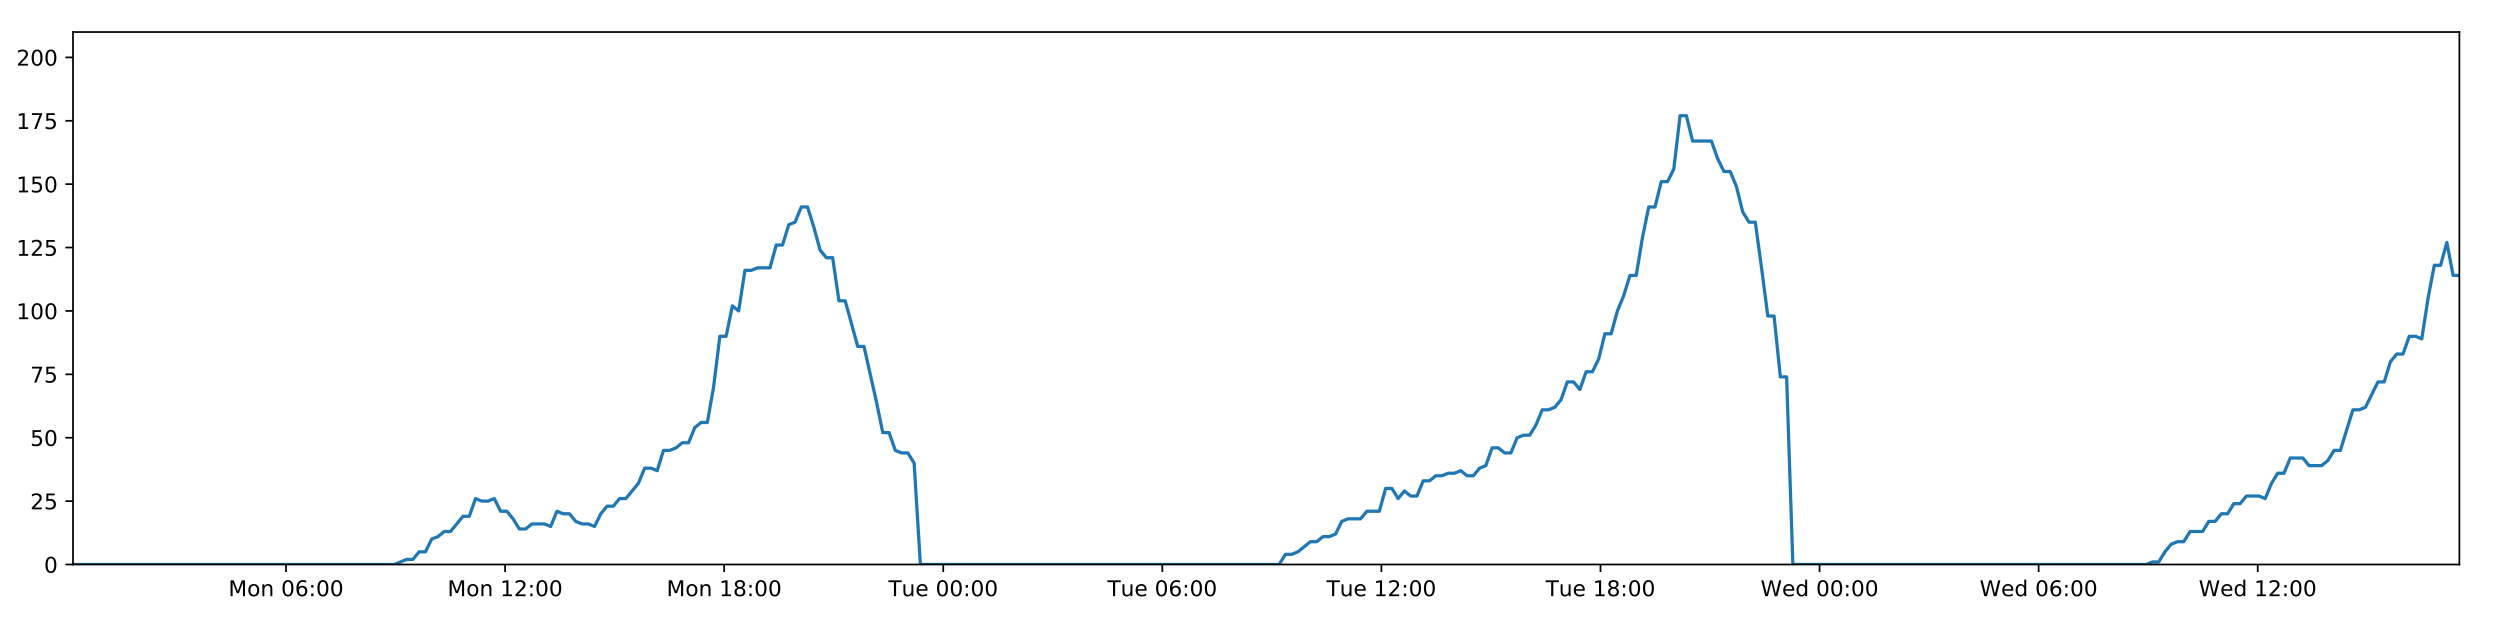
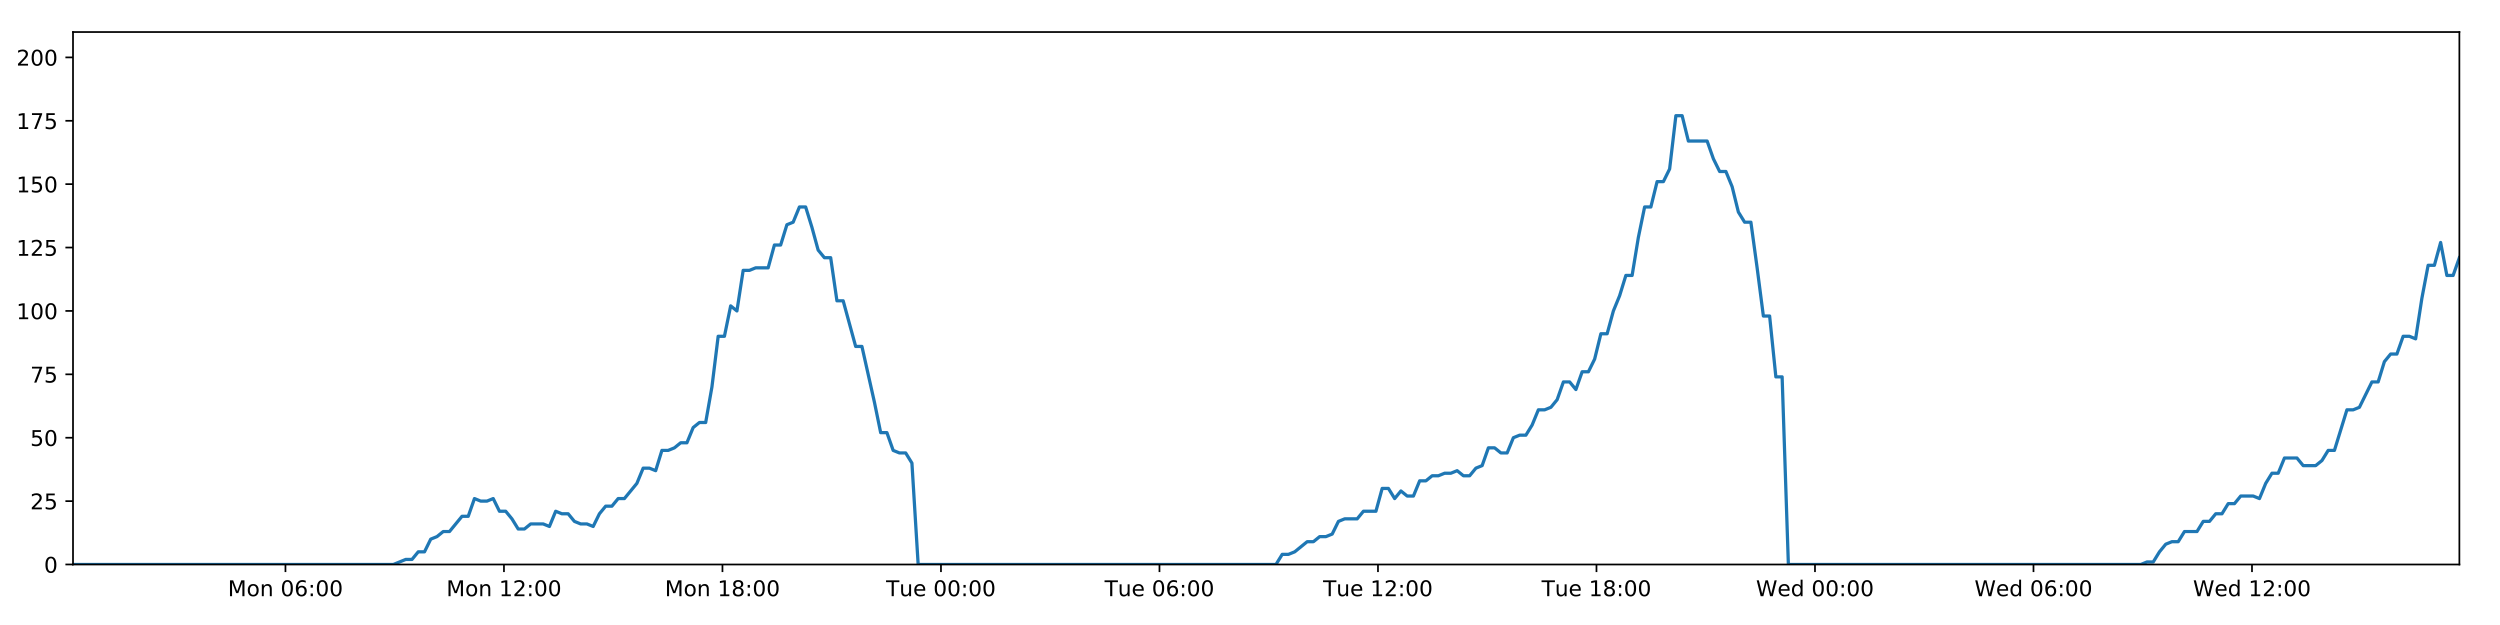
<svg xmlns="http://www.w3.org/2000/svg" xmlns:xlink="http://www.w3.org/1999/xlink" height="288pt" version="1.1" viewBox="0 0 1152 288" width="1152pt">
  <defs>
    <style type="text/css">
*{stroke-linecap:butt;stroke-linejoin:round;}
  </style>
  </defs>
  <g id="figure_1">
    <g id="patch_1">
      <path d="M 0 288  L 1152 288  L 1152 0  L 0 0  z " style="fill:#ffffff;" />
    </g>
    <g id="axes_1">
      <g id="patch_2">
        <path d="M 33.64 260.12  L 1133.28 260.12  L 1133.28 14.76  L 33.64 14.76  z " style="fill:#ffffff;" />
      </g>
      <g id="matplotlib.axis_1">
        <g id="xtick_1">
          <g id="line2d_1">
            <defs>
-               <path d="M 0 0  L 0 3.5  " id="md25818ddb0" style="stroke:#000000;stroke-width:0.8;" />
-             </defs>
-             <g>
-               <use style="stroke:#000000;stroke-width:0.8;" x="131.793" xlink:href="#md25818ddb0" y="260.12" />
+               <path d="M 0 0  L 0 3.5  " id="md8ad11f461" style="stroke:#000000;stroke-width:0.8;" />
+             </defs>
+             <g>
+               <use style="stroke:#000000;stroke-width:0.8;" x="131.536" xlink:href="#md8ad11f461" y="260.12" />
            </g>
          </g>
          <g id="text_1">
            <defs>
              <path d="M 9.812 72.906  L 24.516 72.906  L 43.109 23.297  L 61.812 72.906  L 76.516 72.906  L 76.516 0  L 66.891 0  L 66.891 64.016  L 48.094 14.016  L 38.188 14.016  L 19.391 64.016  L 19.391 0  L 9.812 0  z " id="DejaVuSans-77" />
              <path d="M 30.609 48.391  Q 23.391 48.391 19.188 42.75  Q 14.984 37.109 14.984 27.297  Q 14.984 17.484 19.156 11.844  Q 23.344 6.203 30.609 6.203  Q 37.797 6.203 41.984 11.859  Q 46.188 17.531 46.188 27.297  Q 46.188 37.016 41.984 42.703  Q 37.797 48.391 30.609 48.391  z M 30.609 56  Q 42.328 56 49.016 48.375  Q 55.719 40.766 55.719 27.297  Q 55.719 13.875 49.016 6.219  Q 42.328 -1.422 30.609 -1.422  Q 18.844 -1.422 12.172 6.219  Q 5.516 13.875 5.516 27.297  Q 5.516 40.766 12.172 48.375  Q 18.844 56 30.609 56  z " id="DejaVuSans-111" />
              <path d="M 54.891 33.016  L 54.891 0  L 45.906 0  L 45.906 32.719  Q 45.906 40.484 42.875 44.328  Q 39.844 48.188 33.797 48.188  Q 26.516 48.188 22.312 43.547  Q 18.109 38.922 18.109 30.906  L 18.109 0  L 9.078 0  L 9.078 54.688  L 18.109 54.688  L 18.109 46.188  Q 21.344 51.125 25.703 53.562  Q 30.078 56 35.797 56  Q 45.219 56 50.047 50.172  Q 54.891 44.344 54.891 33.016  z " id="DejaVuSans-110" />
              <path id="DejaVuSans-32" />
              <path d="M 31.781 66.406  Q 24.172 66.406 20.328 58.906  Q 16.5 51.422 16.5 36.375  Q 16.5 21.391 20.328 13.891  Q 24.172 6.391 31.781 6.391  Q 39.453 6.391 43.281 13.891  Q 47.125 21.391 47.125 36.375  Q 47.125 51.422 43.281 58.906  Q 39.453 66.406 31.781 66.406  z M 31.781 74.219  Q 44.047 74.219 50.516 64.516  Q 56.984 54.828 56.984 36.375  Q 56.984 17.969 50.516 8.266  Q 44.047 -1.422 31.781 -1.422  Q 19.531 -1.422 13.062 8.266  Q 6.594 17.969 6.594 36.375  Q 6.594 54.828 13.062 64.516  Q 19.531 74.219 31.781 74.219  z " id="DejaVuSans-48" />
              <path d="M 33.016 40.375  Q 26.375 40.375 22.484 35.828  Q 18.609 31.297 18.609 23.391  Q 18.609 15.531 22.484 10.953  Q 26.375 6.391 33.016 6.391  Q 39.656 6.391 43.531 10.953  Q 47.406 15.531 47.406 23.391  Q 47.406 31.297 43.531 35.828  Q 39.656 40.375 33.016 40.375  z M 52.594 71.297  L 52.594 62.312  Q 48.875 64.062 45.094 64.984  Q 41.312 65.922 37.594 65.922  Q 27.828 65.922 22.672 59.328  Q 17.531 52.734 16.797 39.406  Q 19.672 43.656 24.016 45.922  Q 28.375 48.188 33.594 48.188  Q 44.578 48.188 50.953 41.516  Q 57.328 34.859 57.328 23.391  Q 57.328 12.156 50.688 5.359  Q 44.047 -1.422 33.016 -1.422  Q 20.359 -1.422 13.672 8.266  Q 6.984 17.969 6.984 36.375  Q 6.984 53.656 15.188 63.938  Q 23.391 74.219 37.203 74.219  Q 40.922 74.219 44.703 73.484  Q 48.484 72.75 52.594 71.297  z " id="DejaVuSans-54" />
              <path d="M 11.719 12.406  L 22.016 12.406  L 22.016 0  L 11.719 0  z M 11.719 51.703  L 22.016 51.703  L 22.016 39.312  L 11.719 39.312  z " id="DejaVuSans-58" />
            </defs>
-             <g transform="translate(105.2527 274.7184)scale(0.1 -0.1)">
+             <g transform="translate(104.9955 274.7184)scale(0.1 -0.1)">
              <use xlink:href="#DejaVuSans-77" />
              <use x="86.279" xlink:href="#DejaVuSans-111" />
              <use x="147.461" xlink:href="#DejaVuSans-110" />
              <use x="210.84" xlink:href="#DejaVuSans-32" />
              <use x="242.627" xlink:href="#DejaVuSans-48" />
              <use x="306.25" xlink:href="#DejaVuSans-54" />
              <use x="369.873" xlink:href="#DejaVuSans-58" />
              <use x="403.564" xlink:href="#DejaVuSans-48" />
              <use x="467.188" xlink:href="#DejaVuSans-48" />
            </g>
          </g>
        </g>
        <g id="xtick_2">
          <g id="line2d_2">
            <g>
-               <use style="stroke:#000000;stroke-width:0.8;" x="232.745" xlink:href="#md25818ddb0" y="260.12" />
+               <use style="stroke:#000000;stroke-width:0.8;" x="232.223" xlink:href="#md8ad11f461" y="260.12" />
            </g>
          </g>
          <g id="text_2">
            <defs>
              <path d="M 12.406 8.297  L 28.516 8.297  L 28.516 63.922  L 10.984 60.406  L 10.984 69.391  L 28.422 72.906  L 38.281 72.906  L 38.281 8.297  L 54.391 8.297  L 54.391 0  L 12.406 0  z " id="DejaVuSans-49" />
              <path d="M 19.188 8.297  L 53.609 8.297  L 53.609 0  L 7.328 0  L 7.328 8.297  Q 12.938 14.109 22.625 23.891  Q 32.328 33.688 34.812 36.531  Q 39.547 41.844 41.422 45.531  Q 43.312 49.219 43.312 52.781  Q 43.312 58.594 39.234 62.25  Q 35.156 65.922 28.609 65.922  Q 23.969 65.922 18.812 64.312  Q 13.672 62.703 7.812 59.422  L 7.812 69.391  Q 13.766 71.781 18.938 73  Q 24.125 74.219 28.422 74.219  Q 39.75 74.219 46.484 68.547  Q 53.219 62.891 53.219 53.422  Q 53.219 48.922 51.531 44.891  Q 49.859 40.875 45.406 35.406  Q 44.188 33.984 37.641 27.219  Q 31.109 20.453 19.188 8.297  z " id="DejaVuSans-50" />
            </defs>
-             <g transform="translate(206.2042 274.7184)scale(0.1 -0.1)">
+             <g transform="translate(205.6823 274.7184)scale(0.1 -0.1)">
              <use xlink:href="#DejaVuSans-77" />
              <use x="86.279" xlink:href="#DejaVuSans-111" />
              <use x="147.461" xlink:href="#DejaVuSans-110" />
              <use x="210.84" xlink:href="#DejaVuSans-32" />
              <use x="242.627" xlink:href="#DejaVuSans-49" />
              <use x="306.25" xlink:href="#DejaVuSans-50" />
              <use x="369.873" xlink:href="#DejaVuSans-58" />
              <use x="403.564" xlink:href="#DejaVuSans-48" />
              <use x="467.188" xlink:href="#DejaVuSans-48" />
            </g>
          </g>
        </g>
        <g id="xtick_3">
          <g id="line2d_3">
            <g>
-               <use style="stroke:#000000;stroke-width:0.8;" x="333.696" xlink:href="#md25818ddb0" y="260.12" />
+               <use style="stroke:#000000;stroke-width:0.8;" x="332.91" xlink:href="#md8ad11f461" y="260.12" />
            </g>
          </g>
          <g id="text_3">
            <defs>
              <path d="M 31.781 34.625  Q 24.75 34.625 20.719 30.859  Q 16.703 27.094 16.703 20.516  Q 16.703 13.922 20.719 10.156  Q 24.75 6.391 31.781 6.391  Q 38.812 6.391 42.859 10.172  Q 46.922 13.969 46.922 20.516  Q 46.922 27.094 42.891 30.859  Q 38.875 34.625 31.781 34.625  z M 21.922 38.812  Q 15.578 40.375 12.031 44.719  Q 8.5 49.078 8.5 55.328  Q 8.5 64.062 14.719 69.141  Q 20.953 74.219 31.781 74.219  Q 42.672 74.219 48.875 69.141  Q 55.078 64.062 55.078 55.328  Q 55.078 49.078 51.531 44.719  Q 48 40.375 41.703 38.812  Q 48.828 37.156 52.797 32.312  Q 56.781 27.484 56.781 20.516  Q 56.781 9.906 50.312 4.234  Q 43.844 -1.422 31.781 -1.422  Q 19.734 -1.422 13.25 4.234  Q 6.781 9.906 6.781 20.516  Q 6.781 27.484 10.781 32.312  Q 14.797 37.156 21.922 38.812  z M 18.312 54.391  Q 18.312 48.734 21.844 45.562  Q 25.391 42.391 31.781 42.391  Q 38.141 42.391 41.719 45.562  Q 45.312 48.734 45.312 54.391  Q 45.312 60.062 41.719 63.234  Q 38.141 66.406 31.781 66.406  Q 25.391 66.406 21.844 63.234  Q 18.312 60.062 18.312 54.391  z " id="DejaVuSans-56" />
            </defs>
-             <g transform="translate(307.1556 274.7184)scale(0.1 -0.1)">
+             <g transform="translate(306.3692 274.7184)scale(0.1 -0.1)">
              <use xlink:href="#DejaVuSans-77" />
              <use x="86.279" xlink:href="#DejaVuSans-111" />
              <use x="147.461" xlink:href="#DejaVuSans-110" />
              <use x="210.84" xlink:href="#DejaVuSans-32" />
              <use x="242.627" xlink:href="#DejaVuSans-49" />
              <use x="306.25" xlink:href="#DejaVuSans-56" />
              <use x="369.873" xlink:href="#DejaVuSans-58" />
              <use x="403.564" xlink:href="#DejaVuSans-48" />
              <use x="467.188" xlink:href="#DejaVuSans-48" />
            </g>
          </g>
        </g>
        <g id="xtick_4">
          <g id="line2d_4">
            <g>
-               <use style="stroke:#000000;stroke-width:0.8;" x="434.648" xlink:href="#md25818ddb0" y="260.12" />
+               <use style="stroke:#000000;stroke-width:0.8;" x="433.597" xlink:href="#md8ad11f461" y="260.12" />
            </g>
          </g>
          <g id="text_4">
            <defs>
              <path d="M -0.297 72.906  L 61.375 72.906  L 61.375 64.594  L 35.5 64.594  L 35.5 0  L 25.594 0  L 25.594 64.594  L -0.297 64.594  z " id="DejaVuSans-84" />
              <path d="M 8.5 21.578  L 8.5 54.688  L 17.484 54.688  L 17.484 21.922  Q 17.484 14.156 20.5 10.266  Q 23.531 6.391 29.594 6.391  Q 36.859 6.391 41.078 11.031  Q 45.312 15.672 45.312 23.688  L 45.312 54.688  L 54.297 54.688  L 54.297 0  L 45.312 0  L 45.312 8.406  Q 42.047 3.422 37.719 1  Q 33.406 -1.422 27.688 -1.422  Q 18.266 -1.422 13.375 4.438  Q 8.5 10.297 8.5 21.578  z M 31.109 56  z " id="DejaVuSans-117" />
              <path d="M 56.203 29.594  L 56.203 25.203  L 14.891 25.203  Q 15.484 15.922 20.484 11.062  Q 25.484 6.203 34.422 6.203  Q 39.594 6.203 44.453 7.469  Q 49.312 8.734 54.109 11.281  L 54.109 2.781  Q 49.266 0.734 44.188 -0.344  Q 39.109 -1.422 33.891 -1.422  Q 20.797 -1.422 13.156 6.188  Q 5.516 13.812 5.516 26.812  Q 5.516 40.234 12.766 48.109  Q 20.016 56 32.328 56  Q 43.359 56 49.781 48.891  Q 56.203 41.797 56.203 29.594  z M 47.219 32.234  Q 47.125 39.594 43.094 43.984  Q 39.062 48.391 32.422 48.391  Q 24.906 48.391 20.391 44.141  Q 15.875 39.891 15.188 32.172  z " id="DejaVuSans-101" />
            </defs>
-             <g transform="translate(409.3618 274.7184)scale(0.1 -0.1)">
+             <g transform="translate(408.3108 274.7184)scale(0.1 -0.1)">
              <use xlink:href="#DejaVuSans-84" />
              <use x="60.85" xlink:href="#DejaVuSans-117" />
              <use x="124.229" xlink:href="#DejaVuSans-101" />
              <use x="185.752" xlink:href="#DejaVuSans-32" />
              <use x="217.539" xlink:href="#DejaVuSans-48" />
              <use x="281.162" xlink:href="#DejaVuSans-48" />
              <use x="344.785" xlink:href="#DejaVuSans-58" />
              <use x="378.477" xlink:href="#DejaVuSans-48" />
              <use x="442.1" xlink:href="#DejaVuSans-48" />
            </g>
          </g>
        </g>
        <g id="xtick_5">
          <g id="line2d_5">
            <g>
-               <use style="stroke:#000000;stroke-width:0.8;" x="535.599" xlink:href="#md25818ddb0" y="260.12" />
+               <use style="stroke:#000000;stroke-width:0.8;" x="534.284" xlink:href="#md8ad11f461" y="260.12" />
            </g>
          </g>
          <g id="text_5">
-             <g transform="translate(510.3132 274.7184)scale(0.1 -0.1)">
+             <g transform="translate(508.9976 274.7184)scale(0.1 -0.1)">
              <use xlink:href="#DejaVuSans-84" />
              <use x="60.85" xlink:href="#DejaVuSans-117" />
              <use x="124.229" xlink:href="#DejaVuSans-101" />
              <use x="185.752" xlink:href="#DejaVuSans-32" />
              <use x="217.539" xlink:href="#DejaVuSans-48" />
              <use x="281.162" xlink:href="#DejaVuSans-54" />
              <use x="344.785" xlink:href="#DejaVuSans-58" />
              <use x="378.477" xlink:href="#DejaVuSans-48" />
              <use x="442.1" xlink:href="#DejaVuSans-48" />
            </g>
          </g>
        </g>
        <g id="xtick_6">
          <g id="line2d_6">
            <g>
-               <use style="stroke:#000000;stroke-width:0.8;" x="636.551" xlink:href="#md25818ddb0" y="260.12" />
+               <use style="stroke:#000000;stroke-width:0.8;" x="634.97" xlink:href="#md8ad11f461" y="260.12" />
            </g>
          </g>
          <g id="text_6">
-             <g transform="translate(611.2647 274.7184)scale(0.1 -0.1)">
+             <g transform="translate(609.6845 274.7184)scale(0.1 -0.1)">
              <use xlink:href="#DejaVuSans-84" />
              <use x="60.85" xlink:href="#DejaVuSans-117" />
              <use x="124.229" xlink:href="#DejaVuSans-101" />
              <use x="185.752" xlink:href="#DejaVuSans-32" />
              <use x="217.539" xlink:href="#DejaVuSans-49" />
              <use x="281.162" xlink:href="#DejaVuSans-50" />
              <use x="344.785" xlink:href="#DejaVuSans-58" />
              <use x="378.477" xlink:href="#DejaVuSans-48" />
              <use x="442.1" xlink:href="#DejaVuSans-48" />
            </g>
          </g>
        </g>
        <g id="xtick_7">
          <g id="line2d_7">
            <g>
-               <use style="stroke:#000000;stroke-width:0.8;" x="737.502" xlink:href="#md25818ddb0" y="260.12" />
+               <use style="stroke:#000000;stroke-width:0.8;" x="735.657" xlink:href="#md8ad11f461" y="260.12" />
            </g>
          </g>
          <g id="text_7">
-             <g transform="translate(712.2161 274.7184)scale(0.1 -0.1)">
+             <g transform="translate(710.3714 274.7184)scale(0.1 -0.1)">
              <use xlink:href="#DejaVuSans-84" />
              <use x="60.85" xlink:href="#DejaVuSans-117" />
              <use x="124.229" xlink:href="#DejaVuSans-101" />
              <use x="185.752" xlink:href="#DejaVuSans-32" />
              <use x="217.539" xlink:href="#DejaVuSans-49" />
              <use x="281.162" xlink:href="#DejaVuSans-56" />
              <use x="344.785" xlink:href="#DejaVuSans-58" />
              <use x="378.477" xlink:href="#DejaVuSans-48" />
              <use x="442.1" xlink:href="#DejaVuSans-48" />
            </g>
          </g>
        </g>
        <g id="xtick_8">
          <g id="line2d_8">
            <g>
-               <use style="stroke:#000000;stroke-width:0.8;" x="838.453" xlink:href="#md25818ddb0" y="260.12" />
+               <use style="stroke:#000000;stroke-width:0.8;" x="836.344" xlink:href="#md8ad11f461" y="260.12" />
            </g>
          </g>
          <g id="text_8">
            <defs>
              <path d="M 3.328 72.906  L 13.281 72.906  L 28.609 11.281  L 43.891 72.906  L 54.984 72.906  L 70.312 11.281  L 85.594 72.906  L 95.609 72.906  L 77.297 0  L 64.891 0  L 49.516 63.281  L 33.984 0  L 21.578 0  z " id="DejaVuSans-87" />
              <path d="M 45.406 46.391  L 45.406 75.984  L 54.391 75.984  L 54.391 0  L 45.406 0  L 45.406 8.203  Q 42.578 3.328 38.25 0.953  Q 33.938 -1.422 27.875 -1.422  Q 17.969 -1.422 11.734 6.484  Q 5.516 14.406 5.516 27.297  Q 5.516 40.188 11.734 48.094  Q 17.969 56 27.875 56  Q 33.938 56 38.25 53.625  Q 42.578 51.266 45.406 46.391  z M 14.797 27.297  Q 14.797 17.391 18.875 11.75  Q 22.953 6.109 30.078 6.109  Q 37.203 6.109 41.297 11.75  Q 45.406 17.391 45.406 27.297  Q 45.406 37.203 41.297 42.844  Q 37.203 48.484 30.078 48.484  Q 22.953 48.484 18.875 42.844  Q 14.797 37.203 14.797 27.297  z " id="DejaVuSans-100" />
            </defs>
-             <g transform="translate(811.2644 274.7184)scale(0.1 -0.1)">
+             <g transform="translate(809.1551 274.7184)scale(0.1 -0.1)">
              <use xlink:href="#DejaVuSans-87" />
              <use x="98.799" xlink:href="#DejaVuSans-101" />
              <use x="160.322" xlink:href="#DejaVuSans-100" />
              <use x="223.799" xlink:href="#DejaVuSans-32" />
              <use x="255.586" xlink:href="#DejaVuSans-48" />
              <use x="319.209" xlink:href="#DejaVuSans-48" />
              <use x="382.832" xlink:href="#DejaVuSans-58" />
              <use x="416.523" xlink:href="#DejaVuSans-48" />
              <use x="480.146" xlink:href="#DejaVuSans-48" />
            </g>
          </g>
        </g>
        <g id="xtick_9">
          <g id="line2d_9">
            <g>
-               <use style="stroke:#000000;stroke-width:0.8;" x="939.405" xlink:href="#md25818ddb0" y="260.12" />
+               <use style="stroke:#000000;stroke-width:0.8;" x="937.031" xlink:href="#md8ad11f461" y="260.12" />
            </g>
          </g>
          <g id="text_9">
-             <g transform="translate(912.2159 274.7184)scale(0.1 -0.1)">
+             <g transform="translate(909.842 274.7184)scale(0.1 -0.1)">
              <use xlink:href="#DejaVuSans-87" />
              <use x="98.799" xlink:href="#DejaVuSans-101" />
              <use x="160.322" xlink:href="#DejaVuSans-100" />
              <use x="223.799" xlink:href="#DejaVuSans-32" />
              <use x="255.586" xlink:href="#DejaVuSans-48" />
              <use x="319.209" xlink:href="#DejaVuSans-54" />
              <use x="382.832" xlink:href="#DejaVuSans-58" />
              <use x="416.523" xlink:href="#DejaVuSans-48" />
              <use x="480.146" xlink:href="#DejaVuSans-48" />
            </g>
          </g>
        </g>
        <g id="xtick_10">
          <g id="line2d_10">
            <g>
-               <use style="stroke:#000000;stroke-width:0.8;" x="1040.356" xlink:href="#md25818ddb0" y="260.12" />
+               <use style="stroke:#000000;stroke-width:0.8;" x="1037.718" xlink:href="#md8ad11f461" y="260.12" />
            </g>
          </g>
          <g id="text_10">
-             <g transform="translate(1013.167 274.7184)scale(0.1 -0.1)">
+             <g transform="translate(1010.529 274.7184)scale(0.1 -0.1)">
              <use xlink:href="#DejaVuSans-87" />
              <use x="98.799" xlink:href="#DejaVuSans-101" />
              <use x="160.322" xlink:href="#DejaVuSans-100" />
              <use x="223.799" xlink:href="#DejaVuSans-32" />
              <use x="255.586" xlink:href="#DejaVuSans-49" />
              <use x="319.209" xlink:href="#DejaVuSans-50" />
              <use x="382.832" xlink:href="#DejaVuSans-58" />
              <use x="416.523" xlink:href="#DejaVuSans-48" />
              <use x="480.146" xlink:href="#DejaVuSans-48" />
            </g>
          </g>
        </g>
      </g>
      <g id="matplotlib.axis_2">
        <g id="ytick_1">
          <g id="line2d_11">
            <defs>
-               <path d="M 0 0  L -3.5 0  " id="mcbc2a97bbd" style="stroke:#000000;stroke-width:0.8;" />
-             </defs>
-             <g>
-               <use style="stroke:#000000;stroke-width:0.8;" x="33.64" xlink:href="#mcbc2a97bbd" y="260.12" />
+               <path d="M 0 0  L -3.5 0  " id="me25338beed" style="stroke:#000000;stroke-width:0.8;" />
+             </defs>
+             <g>
+               <use style="stroke:#000000;stroke-width:0.8;" x="33.64" xlink:href="#me25338beed" y="260.12" />
            </g>
          </g>
          <g id="text_11">
            <g transform="translate(20.2775 263.9192)scale(0.1 -0.1)">
              <use xlink:href="#DejaVuSans-48" />
            </g>
          </g>
        </g>
        <g id="ytick_2">
          <g id="line2d_12">
            <g>
-               <use style="stroke:#000000;stroke-width:0.8;" x="33.64" xlink:href="#mcbc2a97bbd" y="230.91" />
+               <use style="stroke:#000000;stroke-width:0.8;" x="33.64" xlink:href="#me25338beed" y="230.91" />
            </g>
          </g>
          <g id="text_12">
            <defs>
              <path d="M 10.797 72.906  L 49.516 72.906  L 49.516 64.594  L 19.828 64.594  L 19.828 46.734  Q 21.969 47.469 24.109 47.828  Q 26.266 48.188 28.422 48.188  Q 40.625 48.188 47.75 41.5  Q 54.891 34.812 54.891 23.391  Q 54.891 11.625 47.562 5.094  Q 40.234 -1.422 26.906 -1.422  Q 22.312 -1.422 17.547 -0.641  Q 12.797 0.141 7.719 1.703  L 7.719 11.625  Q 12.109 9.234 16.797 8.062  Q 21.484 6.891 26.703 6.891  Q 35.156 6.891 40.078 11.328  Q 45.016 15.766 45.016 23.391  Q 45.016 31 40.078 35.438  Q 35.156 39.891 26.703 39.891  Q 22.75 39.891 18.812 39.016  Q 14.891 38.141 10.797 36.281  z " id="DejaVuSans-53" />
            </defs>
            <g transform="translate(13.915 234.7097)scale(0.1 -0.1)">
              <use xlink:href="#DejaVuSans-50" />
              <use x="63.623" xlink:href="#DejaVuSans-53" />
            </g>
          </g>
        </g>
        <g id="ytick_3">
          <g id="line2d_13">
            <g>
-               <use style="stroke:#000000;stroke-width:0.8;" x="33.64" xlink:href="#mcbc2a97bbd" y="201.701" />
+               <use style="stroke:#000000;stroke-width:0.8;" x="33.64" xlink:href="#me25338beed" y="201.701" />
            </g>
          </g>
          <g id="text_13">
            <g transform="translate(13.915 205.5002)scale(0.1 -0.1)">
              <use xlink:href="#DejaVuSans-53" />
              <use x="63.623" xlink:href="#DejaVuSans-48" />
            </g>
          </g>
        </g>
        <g id="ytick_4">
          <g id="line2d_14">
            <g>
-               <use style="stroke:#000000;stroke-width:0.8;" x="33.64" xlink:href="#mcbc2a97bbd" y="172.491" />
+               <use style="stroke:#000000;stroke-width:0.8;" x="33.64" xlink:href="#me25338beed" y="172.491" />
            </g>
          </g>
          <g id="text_14">
            <defs>
              <path d="M 8.203 72.906  L 55.078 72.906  L 55.078 68.703  L 28.609 0  L 18.312 0  L 43.219 64.594  L 8.203 64.594  z " id="DejaVuSans-55" />
            </defs>
            <g transform="translate(13.915 176.2906)scale(0.1 -0.1)">
              <use xlink:href="#DejaVuSans-55" />
              <use x="63.623" xlink:href="#DejaVuSans-53" />
            </g>
          </g>
        </g>
        <g id="ytick_5">
          <g id="line2d_15">
            <g>
-               <use style="stroke:#000000;stroke-width:0.8;" x="33.64" xlink:href="#mcbc2a97bbd" y="143.282" />
+               <use style="stroke:#000000;stroke-width:0.8;" x="33.64" xlink:href="#me25338beed" y="143.282" />
            </g>
          </g>
          <g id="text_15">
            <g transform="translate(7.5525 147.0811)scale(0.1 -0.1)">
              <use xlink:href="#DejaVuSans-49" />
              <use x="63.623" xlink:href="#DejaVuSans-48" />
              <use x="127.246" xlink:href="#DejaVuSans-48" />
            </g>
          </g>
        </g>
        <g id="ytick_6">
          <g id="line2d_16">
            <g>
-               <use style="stroke:#000000;stroke-width:0.8;" x="33.64" xlink:href="#mcbc2a97bbd" y="114.072" />
+               <use style="stroke:#000000;stroke-width:0.8;" x="33.64" xlink:href="#me25338beed" y="114.072" />
            </g>
          </g>
          <g id="text_16">
            <g transform="translate(7.5525 117.8716)scale(0.1 -0.1)">
              <use xlink:href="#DejaVuSans-49" />
              <use x="63.623" xlink:href="#DejaVuSans-50" />
              <use x="127.246" xlink:href="#DejaVuSans-53" />
            </g>
          </g>
        </g>
        <g id="ytick_7">
          <g id="line2d_17">
            <g>
-               <use style="stroke:#000000;stroke-width:0.8;" x="33.64" xlink:href="#mcbc2a97bbd" y="84.863" />
+               <use style="stroke:#000000;stroke-width:0.8;" x="33.64" xlink:href="#me25338beed" y="84.863" />
            </g>
          </g>
          <g id="text_17">
            <g transform="translate(7.5525 88.66208)scale(0.1 -0.1)">
              <use xlink:href="#DejaVuSans-49" />
              <use x="63.623" xlink:href="#DejaVuSans-53" />
              <use x="127.246" xlink:href="#DejaVuSans-48" />
            </g>
          </g>
        </g>
        <g id="ytick_8">
          <g id="line2d_18">
            <g>
-               <use style="stroke:#000000;stroke-width:0.8;" x="33.64" xlink:href="#mcbc2a97bbd" y="55.653" />
+               <use style="stroke:#000000;stroke-width:0.8;" x="33.64" xlink:href="#me25338beed" y="55.653" />
            </g>
          </g>
          <g id="text_18">
            <g transform="translate(7.5525 59.45255)scale(0.1 -0.1)">
              <use xlink:href="#DejaVuSans-49" />
              <use x="63.623" xlink:href="#DejaVuSans-55" />
              <use x="127.246" xlink:href="#DejaVuSans-53" />
            </g>
          </g>
        </g>
        <g id="ytick_9">
          <g id="line2d_19">
            <g>
-               <use style="stroke:#000000;stroke-width:0.8;" x="33.64" xlink:href="#mcbc2a97bbd" y="26.444" />
+               <use style="stroke:#000000;stroke-width:0.8;" x="33.64" xlink:href="#me25338beed" y="26.444" />
            </g>
          </g>
          <g id="text_19">
            <g transform="translate(7.5525 30.24303)scale(0.1 -0.1)">
              <use xlink:href="#DejaVuSans-50" />
              <use x="63.623" xlink:href="#DejaVuSans-48" />
              <use x="127.246" xlink:href="#DejaVuSans-48" />
            </g>
          </g>
        </g>
      </g>
      <g id="line2d_20">
-         <path clip-path="url(#pd7cb15f986)" d="M 33.64 260.12  L 181.642 260.12  L 187.374 257.783  L 190.26 257.783  L 193.145 254.278  L 196.031 254.278  L 198.916 248.436  L 201.805 247.268  L 204.689 244.931  L 207.579 244.931  L 213.353 237.921  L 216.237 237.921  L 219.121 229.742  L 222.007 230.91  L 224.893 230.91  L 227.778 229.742  L 230.664 235.584  L 233.551 235.584  L 236.436 239.089  L 239.32 243.763  L 242.205 243.763  L 245.092 241.426  L 250.862 241.426  L 253.753 242.594  L 256.642 235.584  L 259.526 236.752  L 262.413 236.752  L 265.3 240.258  L 268.185 241.426  L 271.071 241.426  L 273.964 242.594  L 276.847 236.752  L 279.731 233.247  L 282.616 233.247  L 285.508 229.742  L 288.39 229.742  L 294.16 222.732  L 297.059 215.722  L 299.944 215.722  L 302.833 216.89  L 305.722 207.543  L 308.608 207.543  L 311.494 206.374  L 314.381 204.038  L 317.271 204.038  L 320.16 197.027  L 323.05 194.691  L 325.941 194.691  L 328.825 178.333  L 331.717 154.966  L 334.603 154.966  L 337.488 140.945  L 340.377 143.282  L 343.268 124.588  L 346.153 124.588  L 349.041 123.419  L 354.809 123.419  L 357.699 112.904  L 360.582 112.904  L 363.469 103.557  L 366.354 102.389  L 369.244 95.378  L 372.134 95.378  L 375.023 104.725  L 377.909 115.241  L 380.794 118.746  L 383.692 118.746  L 386.582 138.608  L 389.466 138.608  L 395.237 159.639  L 398.126 159.639  L 403.906 185.344  L 406.789 199.364  L 409.673 199.364  L 412.563 207.543  L 415.452 208.711  L 418.339 208.711  L 421.229 213.385  L 424.113 260.12  L 589.423 260.12  L 592.31 255.446  L 595.195 255.446  L 598.082 254.278  L 603.852 249.605  L 606.738 249.605  L 609.623 247.268  L 612.51 247.268  L 615.397 246.099  L 618.283 240.258  L 621.172 239.089  L 626.942 239.089  L 629.829 235.584  L 635.604 235.584  L 638.491 225.069  L 641.379 225.069  L 644.263 229.742  L 647.148 226.237  L 650.043 228.574  L 652.928 228.574  L 655.814 221.563  L 658.702 221.563  L 661.588 219.227  L 664.475 219.227  L 667.362 218.058  L 670.248 218.058  L 673.134 216.89  L 676.019 219.227  L 678.904 219.227  L 681.79 215.722  L 684.675 214.553  L 687.559 206.374  L 690.45 206.374  L 693.336 208.711  L 696.224 208.711  L 699.107 201.701  L 701.994 200.533  L 704.884 200.533  L 707.768 195.859  L 710.653 188.849  L 713.549 188.849  L 716.444 187.68  L 719.33 184.175  L 722.214 175.997  L 725.106 175.997  L 727.993 179.502  L 730.879 171.323  L 733.766 171.323  L 736.649 165.481  L 739.534 153.797  L 742.424 153.797  L 745.308 143.282  L 748.195 136.272  L 751.08 126.925  L 753.966 126.925  L 756.853 109.399  L 759.743 95.378  L 762.627 95.378  L 765.513 83.694  L 768.409 83.694  L 771.299 77.853  L 774.186 53.317  L 777.077 53.317  L 779.962 65  L 788.63 65  L 791.517 73.179  L 794.402 79.021  L 797.288 79.021  L 800.173 86.031  L 803.063 97.715  L 805.952 102.389  L 808.839 102.389  L 811.722 123.419  L 814.607 145.619  L 817.493 145.619  L 820.378 173.66  L 823.269 173.66  L 826.158 260.12  L 988.995 260.12  L 991.841 258.952  L 994.724 258.952  L 997.613 254.278  L 1000.498 250.773  L 1003.387 249.605  L 1006.273 249.605  L 1009.164 244.931  L 1014.94 244.931  L 1017.83 240.258  L 1020.716 240.258  L 1023.601 236.752  L 1026.487 236.752  L 1029.372 232.079  L 1032.258 232.079  L 1035.145 228.574  L 1040.921 228.574  L 1043.808 229.742  L 1046.692 222.732  L 1049.579 218.058  L 1052.466 218.058  L 1055.353 211.048  L 1061.127 211.048  L 1064.012 214.553  L 1069.788 214.553  L 1072.673 212.216  L 1075.556 207.543  L 1078.439 207.543  L 1084.214 188.849  L 1087.102 188.849  L 1089.986 187.68  L 1095.758 175.997  L 1098.642 175.997  L 1101.526 166.65  L 1104.412 163.144  L 1107.301 163.144  L 1110.188 154.966  L 1113.076 154.966  L 1115.961 156.134  L 1118.848 137.44  L 1121.734 122.251  L 1124.622 122.251  L 1127.509 111.736  L 1130.395 126.925  L 1133.28 126.925  L 1133.28 126.925  " style="fill:none;stroke:#1f77b4;stroke-linecap:square;stroke-width:1.5;" />
+         <path clip-path="url(#pf702765fff)" d="M 33.64 260.12  L 181.254 260.12  L 186.971 257.783  L 189.849 257.783  L 192.727 254.278  L 195.605 254.278  L 198.483 248.436  L 201.365 247.268  L 204.241 244.931  L 207.123 244.931  L 212.882 237.921  L 215.759 237.921  L 218.635 229.742  L 221.513 230.91  L 224.392 230.91  L 227.269 229.742  L 230.148 235.584  L 233.027 235.584  L 235.905 239.089  L 238.781 243.763  L 241.659 243.763  L 244.538 241.426  L 250.293 241.426  L 253.176 242.594  L 256.057 235.584  L 258.934 236.752  L 261.813 236.752  L 264.693 240.258  L 267.571 241.426  L 270.449 241.426  L 273.334 242.594  L 276.209 236.752  L 279.086 233.247  L 281.963 233.247  L 284.847 229.742  L 287.723 229.742  L 293.477 222.732  L 296.369 215.722  L 299.246 215.722  L 302.128 216.89  L 305.009 207.543  L 307.888 207.543  L 310.766 206.374  L 313.646 204.038  L 316.527 204.038  L 319.409 197.027  L 322.291 194.691  L 325.175 194.691  L 328.051 178.333  L 330.936 154.966  L 333.814 154.966  L 336.692 140.945  L 339.573 143.282  L 342.456 124.588  L 345.334 124.588  L 348.214 123.419  L 353.967 123.419  L 356.849 112.904  L 359.725 112.904  L 362.604 103.557  L 365.482 102.389  L 368.364 95.378  L 371.247 95.378  L 374.129 104.725  L 377.007 115.241  L 379.884 118.746  L 382.775 118.746  L 385.657 138.608  L 388.533 138.608  L 394.289 159.639  L 397.171 159.639  L 402.936 185.344  L 405.811 199.364  L 408.688 199.364  L 411.57 207.543  L 414.452 208.711  L 417.331 208.711  L 420.213 213.385  L 423.089 260.12  L 587.967 260.12  L 590.846 255.446  L 593.723 255.446  L 596.603 254.278  L 602.358 249.605  L 605.236 249.605  L 608.114 247.268  L 610.993 247.268  L 613.873 246.099  L 616.751 240.258  L 619.632 239.089  L 625.387 239.089  L 628.266 235.584  L 634.027 235.584  L 636.906 225.069  L 639.786 225.069  L 642.663 229.742  L 645.54 226.237  L 648.428 228.574  L 651.305 228.574  L 654.183 221.563  L 657.064 221.563  L 659.943 219.227  L 662.822 219.227  L 665.701 218.058  L 668.58 218.058  L 671.458 216.89  L 674.336 219.227  L 677.213 219.227  L 680.091 215.722  L 682.969 214.553  L 685.845 206.374  L 688.728 206.374  L 691.607 208.711  L 694.487 208.711  L 697.363 201.701  L 700.242 200.533  L 703.125 200.533  L 706.002 195.859  L 708.878 188.849  L 711.767 188.849  L 714.654 187.68  L 717.533 184.175  L 720.41 175.997  L 723.294 175.997  L 726.173 179.502  L 729.051 171.323  L 731.931 171.323  L 734.806 165.481  L 737.684 153.797  L 740.566 153.797  L 743.443 143.282  L 746.322 136.272  L 749.2 126.925  L 752.078 126.925  L 754.957 109.399  L 757.84 95.378  L 760.716 95.378  L 763.595 83.694  L 766.484 83.694  L 769.365 77.853  L 772.245 53.317  L 775.129 53.317  L 778.006 65  L 786.651 65  L 789.531 73.179  L 792.408 79.021  L 795.286 79.021  L 798.165 86.031  L 801.047 97.715  L 803.928 102.389  L 806.808 102.389  L 809.683 123.419  L 812.56 145.619  L 815.438 145.619  L 818.316 173.66  L 821.199 173.66  L 824.081 260.12  L 986.491 260.12  L 989.33 258.952  L 992.206 258.952  L 995.086 254.278  L 997.964 250.773  L 1000.846 249.605  L 1003.724 249.605  L 1006.607 244.931  L 1012.368 244.931  L 1015.251 240.258  L 1018.129 240.258  L 1021.007 236.752  L 1023.884 236.752  L 1026.762 232.079  L 1029.641 232.079  L 1032.52 228.574  L 1038.281 228.574  L 1041.161 229.742  L 1044.037 222.732  L 1046.916 218.058  L 1049.796 218.058  L 1052.675 211.048  L 1058.434 211.048  L 1061.311 214.553  L 1067.072 214.553  L 1069.95 212.216  L 1072.826 207.543  L 1075.701 207.543  L 1081.461 188.849  L 1084.341 188.849  L 1087.218 187.68  L 1092.974 175.997  L 1095.851 175.997  L 1098.727 166.65  L 1101.606 163.144  L 1104.487 163.144  L 1107.367 154.966  L 1110.247 154.966  L 1113.124 156.134  L 1116.004 137.44  L 1118.883 122.251  L 1121.763 122.251  L 1124.642 111.736  L 1127.52 126.925  L 1130.398 126.925  L 1133.28 118.746  L 1133.28 118.746  " style="fill:none;stroke:#1f77b4;stroke-linecap:square;stroke-width:1.5;" />
      </g>
      <g id="patch_3">
        <path d="M 33.64 260.12  L 33.64 14.76  " style="fill:none;stroke:#000000;stroke-linecap:square;stroke-linejoin:miter;stroke-width:0.8;" />
      </g>
      <g id="patch_4">
        <path d="M 1133.28 260.12  L 1133.28 14.76  " style="fill:none;stroke:#000000;stroke-linecap:square;stroke-linejoin:miter;stroke-width:0.8;" />
      </g>
      <g id="patch_5">
        <path d="M 33.64 260.12  L 1133.28 260.12  " style="fill:none;stroke:#000000;stroke-linecap:square;stroke-linejoin:miter;stroke-width:0.8;" />
      </g>
      <g id="patch_6">
        <path d="M 33.64 14.76  L 1133.28 14.76  " style="fill:none;stroke:#000000;stroke-linecap:square;stroke-linejoin:miter;stroke-width:0.8;" />
      </g>
    </g>
  </g>
  <defs>
-     <clipPath id="pd7cb15f986">
+     <clipPath id="pf702765fff">
      <rect height="245.36" width="1099.64" x="33.64" y="14.76" />
    </clipPath>
  </defs>
</svg>
